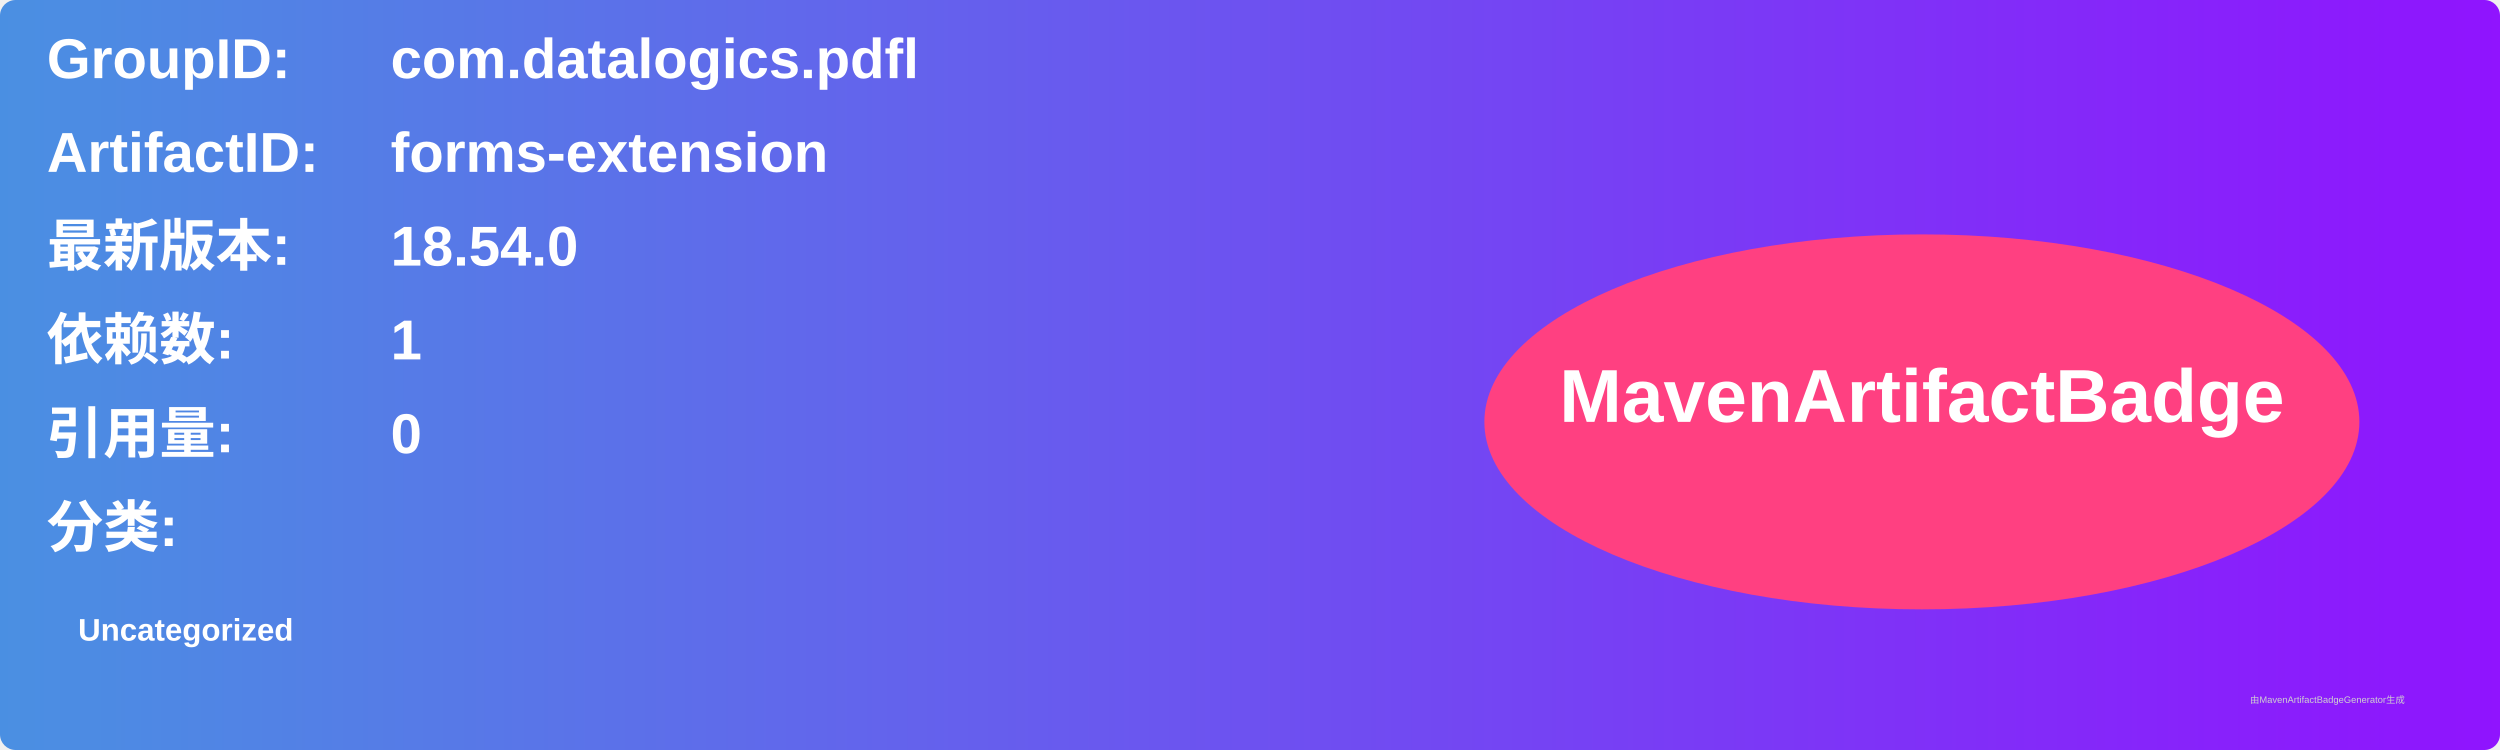
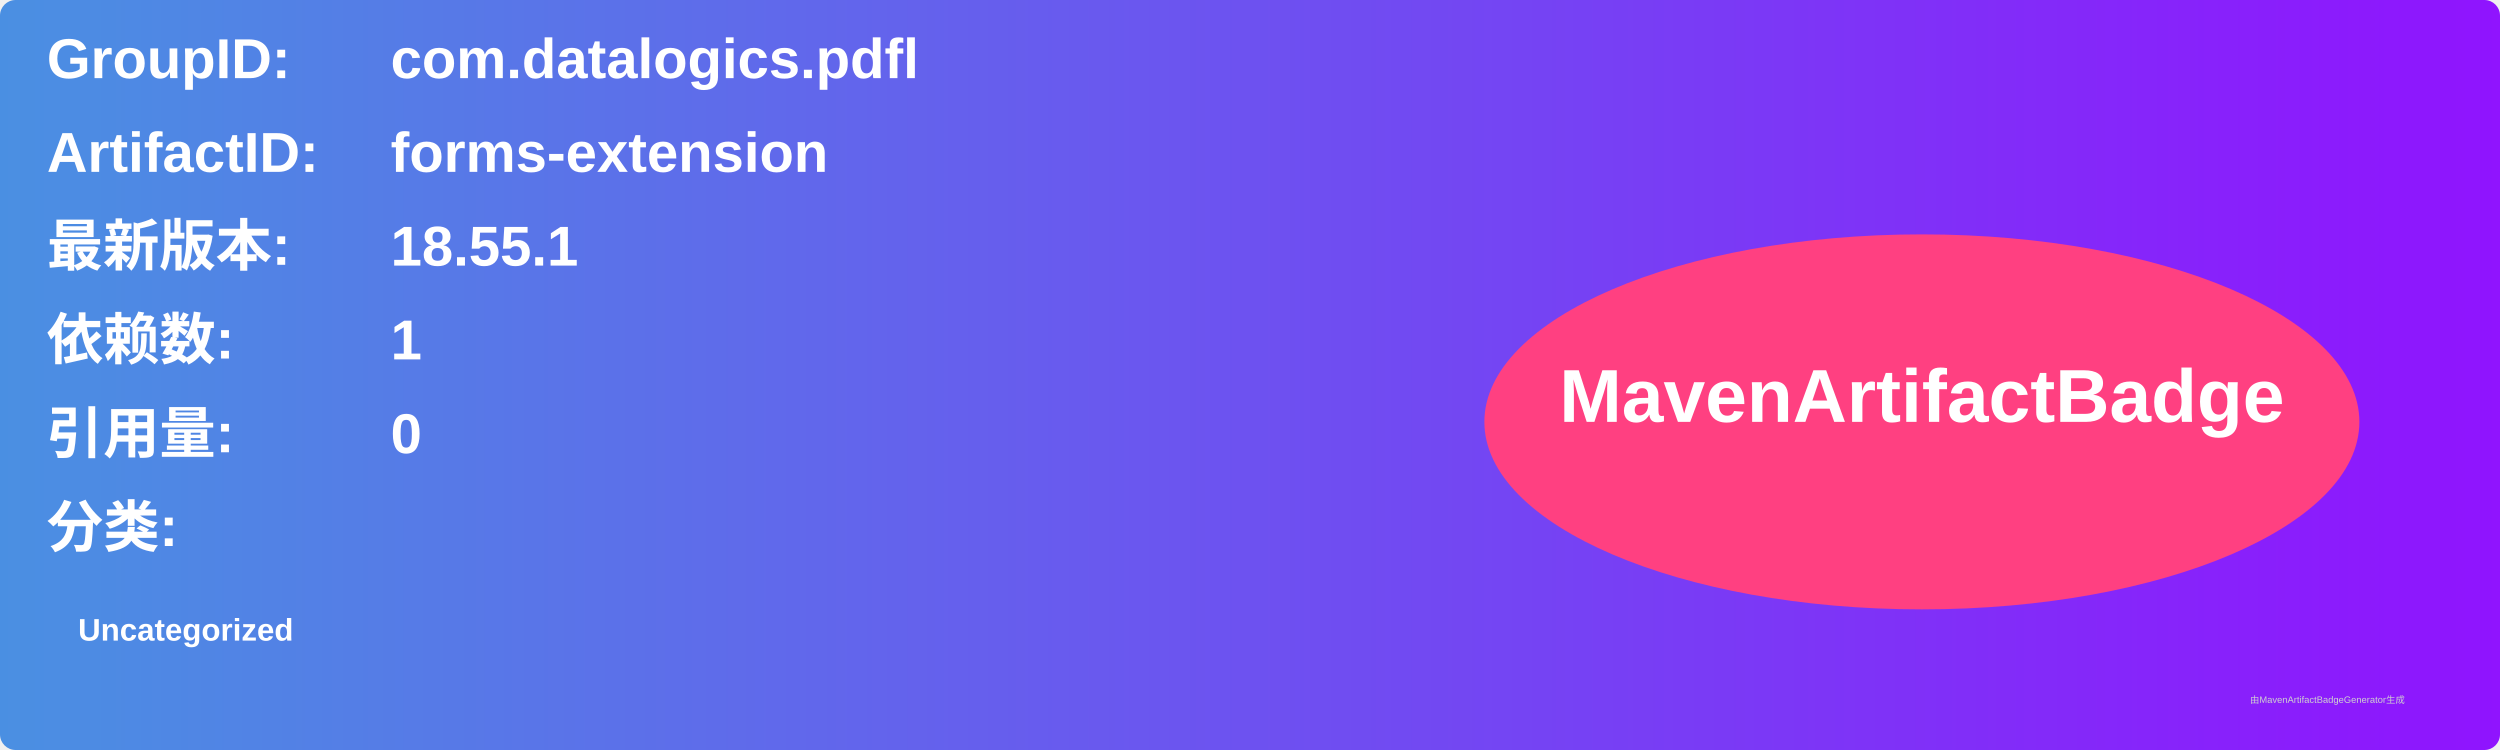
<svg xmlns="http://www.w3.org/2000/svg" width="800" height="240" viewBox="0 0 800 240">
  <linearGradient id="grad" x1="0%" y1="0%" x2="100%" y2="0%">
    <stop offset="0%" stop-color="#4a90e2" />
    <stop offset="100%" stop-color="#9013fe" />
  </linearGradient>
  <rect width="100%" height="100%" rx="5" ry="5" fill="url(#grad)" />
  <g transform="translate(15, 15)">
    <text x="0" y="10" font-family="Arial" font-size="18" fill="white" font-weight="bold" width="260">GroupID:</text>
    <text x="110" y="10" font-family="Arial" font-size="18" fill="white" font-weight="bold" width="460">com.datalogics.pdfl</text>
    <text x="0" y="40" font-family="Arial" font-size="18" fill="white" font-weight="bold" width="260">ArtifactID:</text>
    <text x="110" y="40" font-family="Arial" font-size="18" fill="white" font-weight="bold" width="460">forms-extension</text>
    <text x="0" y="70" font-family="Arial" font-size="18" fill="white" font-weight="bold">最新版本:</text>
    <text x="110" y="70" font-family="Arial" font-size="18" fill="white" font-weight="bold">
-       <tspan font-weight="bold">18.54.0</tspan>
+       <tspan font-weight="bold">18.55.1</tspan>
    </text>
    <text x="0" y="100" font-family="Arial" font-size="18" fill="white" font-weight="bold">依赖数: </text>
    <text x="110" y="100" font-family="Arial" font-size="18" fill="white">
      <tspan font-weight="bold">1</tspan>
    </text>
    <text x="0" y="130" font-family="Arial" font-size="18" fill="white" font-weight="bold">引用量: </text>
    <text x="110" y="130" font-family="Arial" font-size="18" fill="white">
      <tspan font-weight="bold">0</tspan>
    </text>
    <text x="0" y="160" font-family="Arial" font-size="18" fill="white" font-weight="bold">分类:</text>
    <text x="10" y="190" font-family="Arial" font-size="10" fill="white">
      <tspan font-weight="bold">Uncategorized</tspan>
    </text>
    <ellipse cx="600" cy="120" rx="140" ry="60" fill="#ff4081" />
    <text x="600" y="120" text-anchor="middle" font-family="Arial" font-size="24" fill="white" font-weight="bold">MavenArtifactBadge</text>
  </g>
  <text x="720" y="225" font-family="Arial" font-size="3" fill="#d0d0d0">由MavenArtifactBadgeGenerator生成</text>
</svg>
